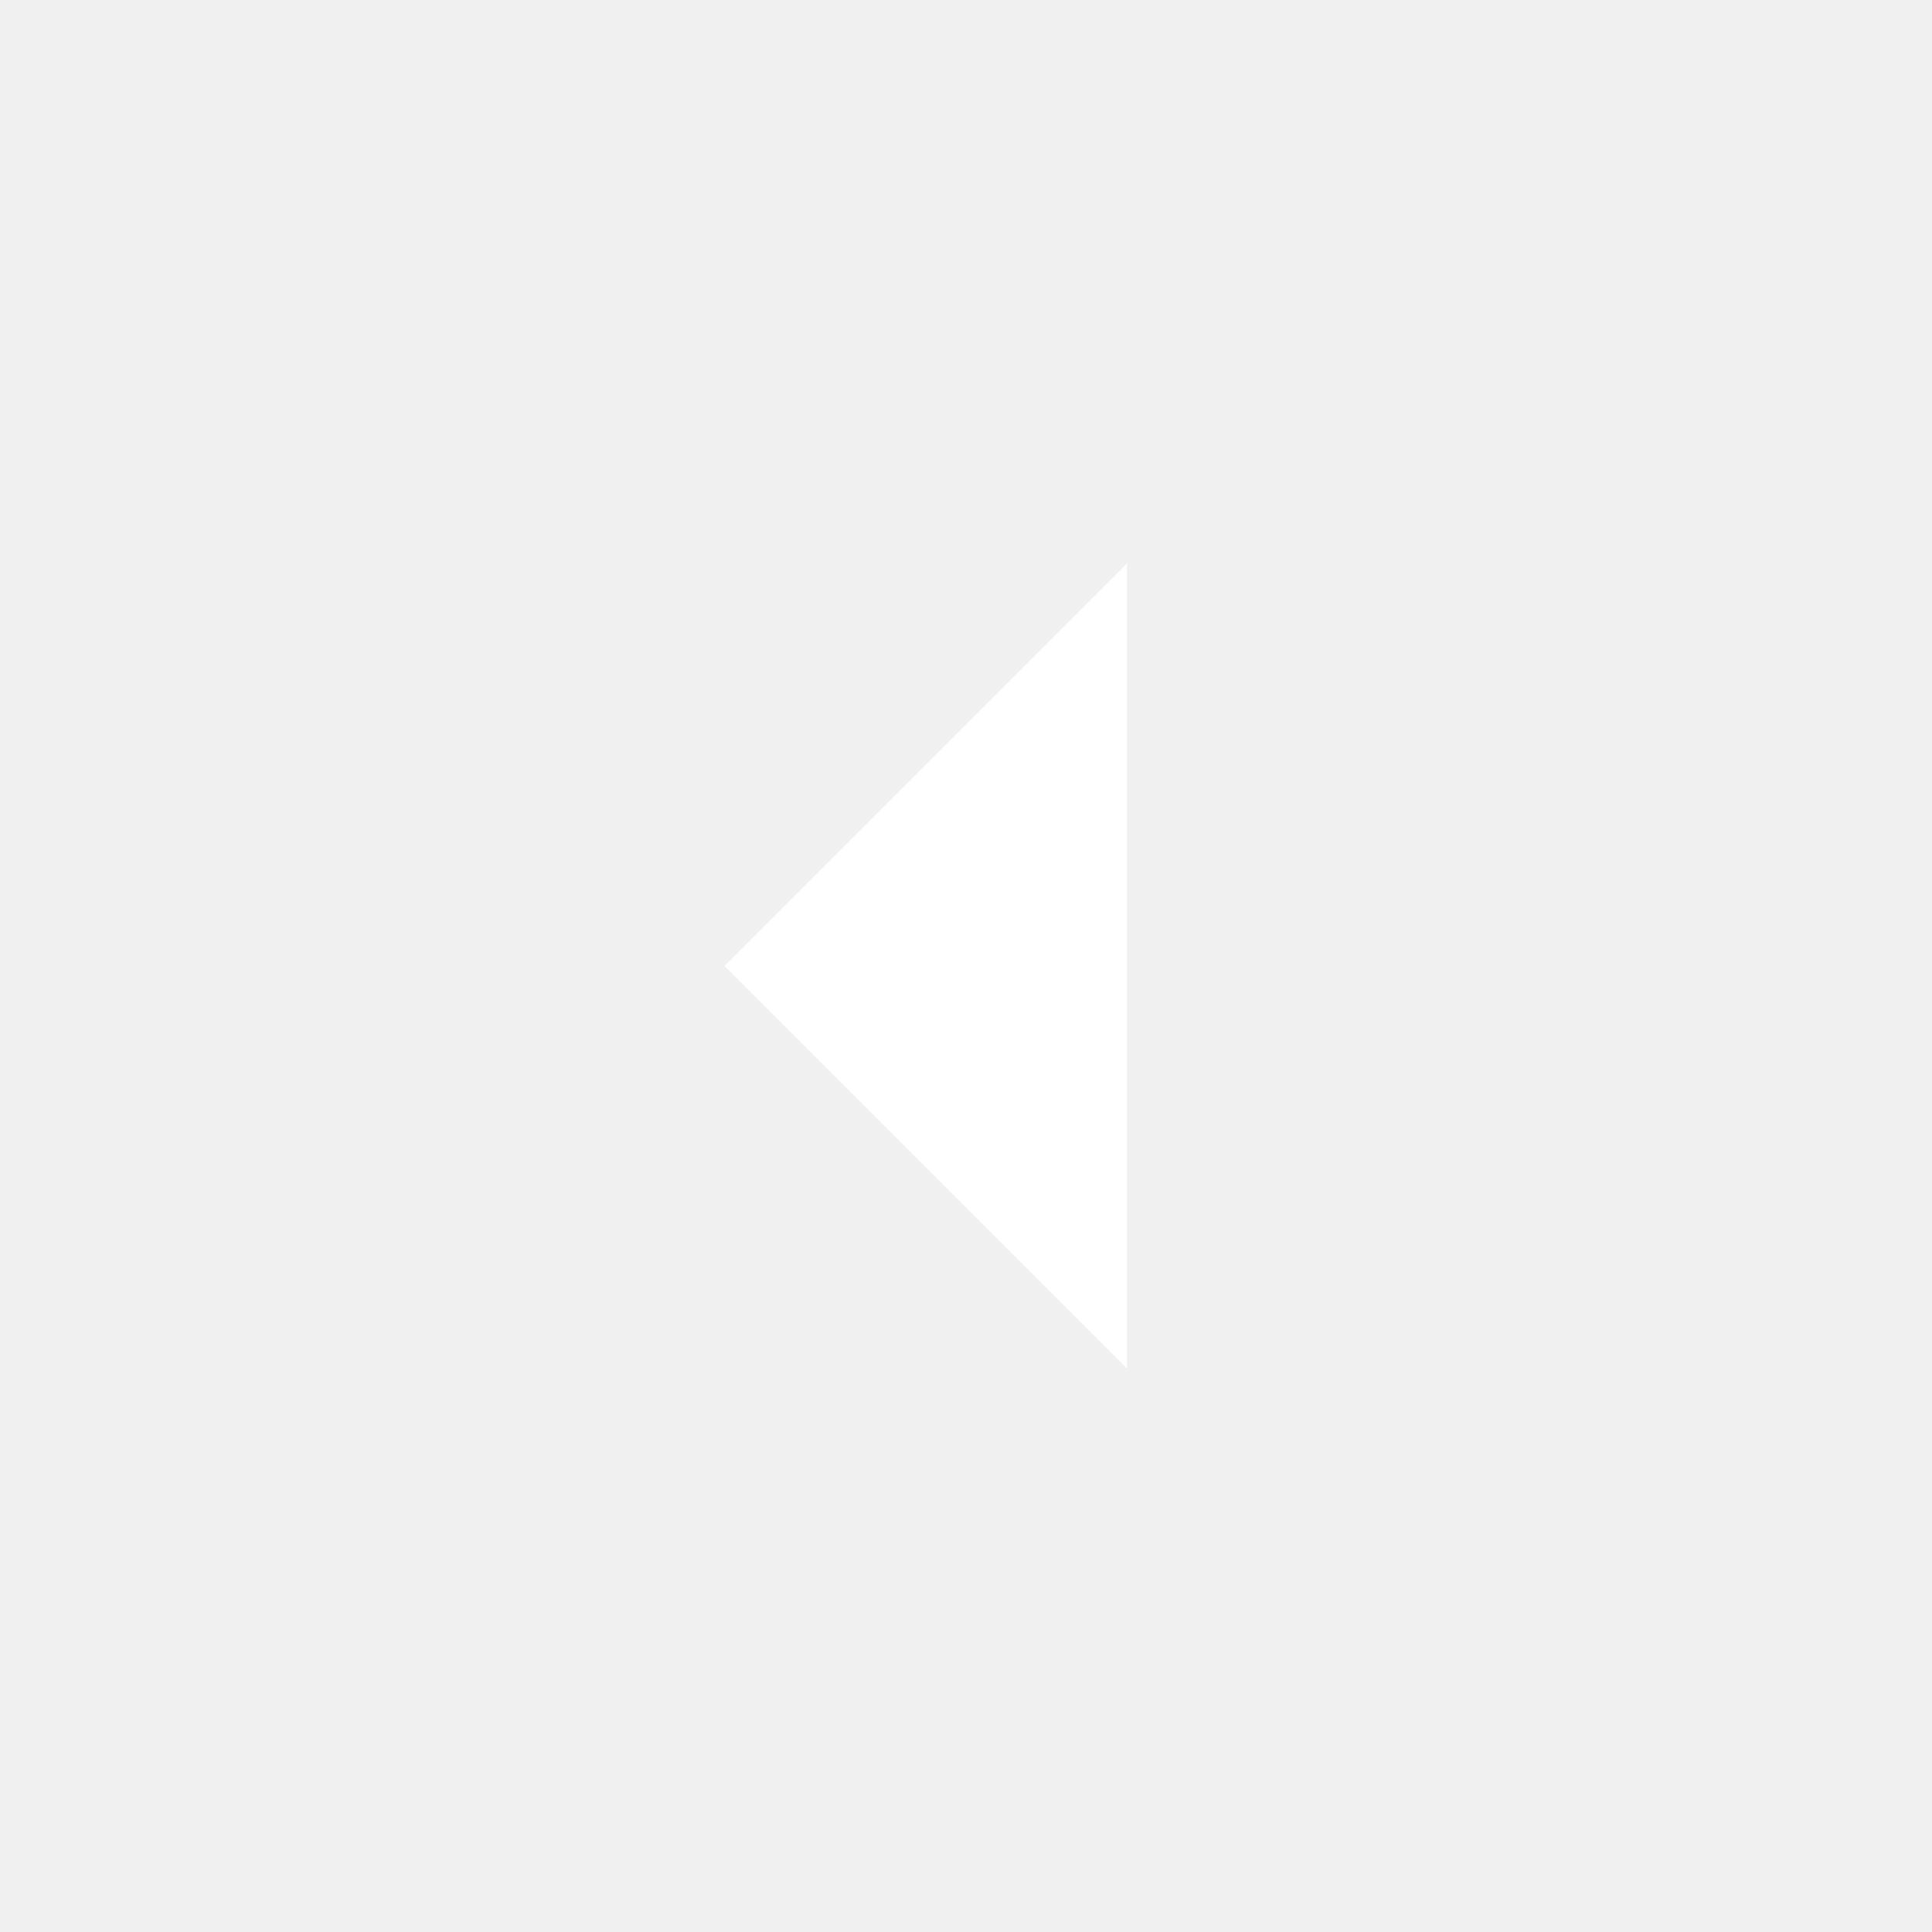
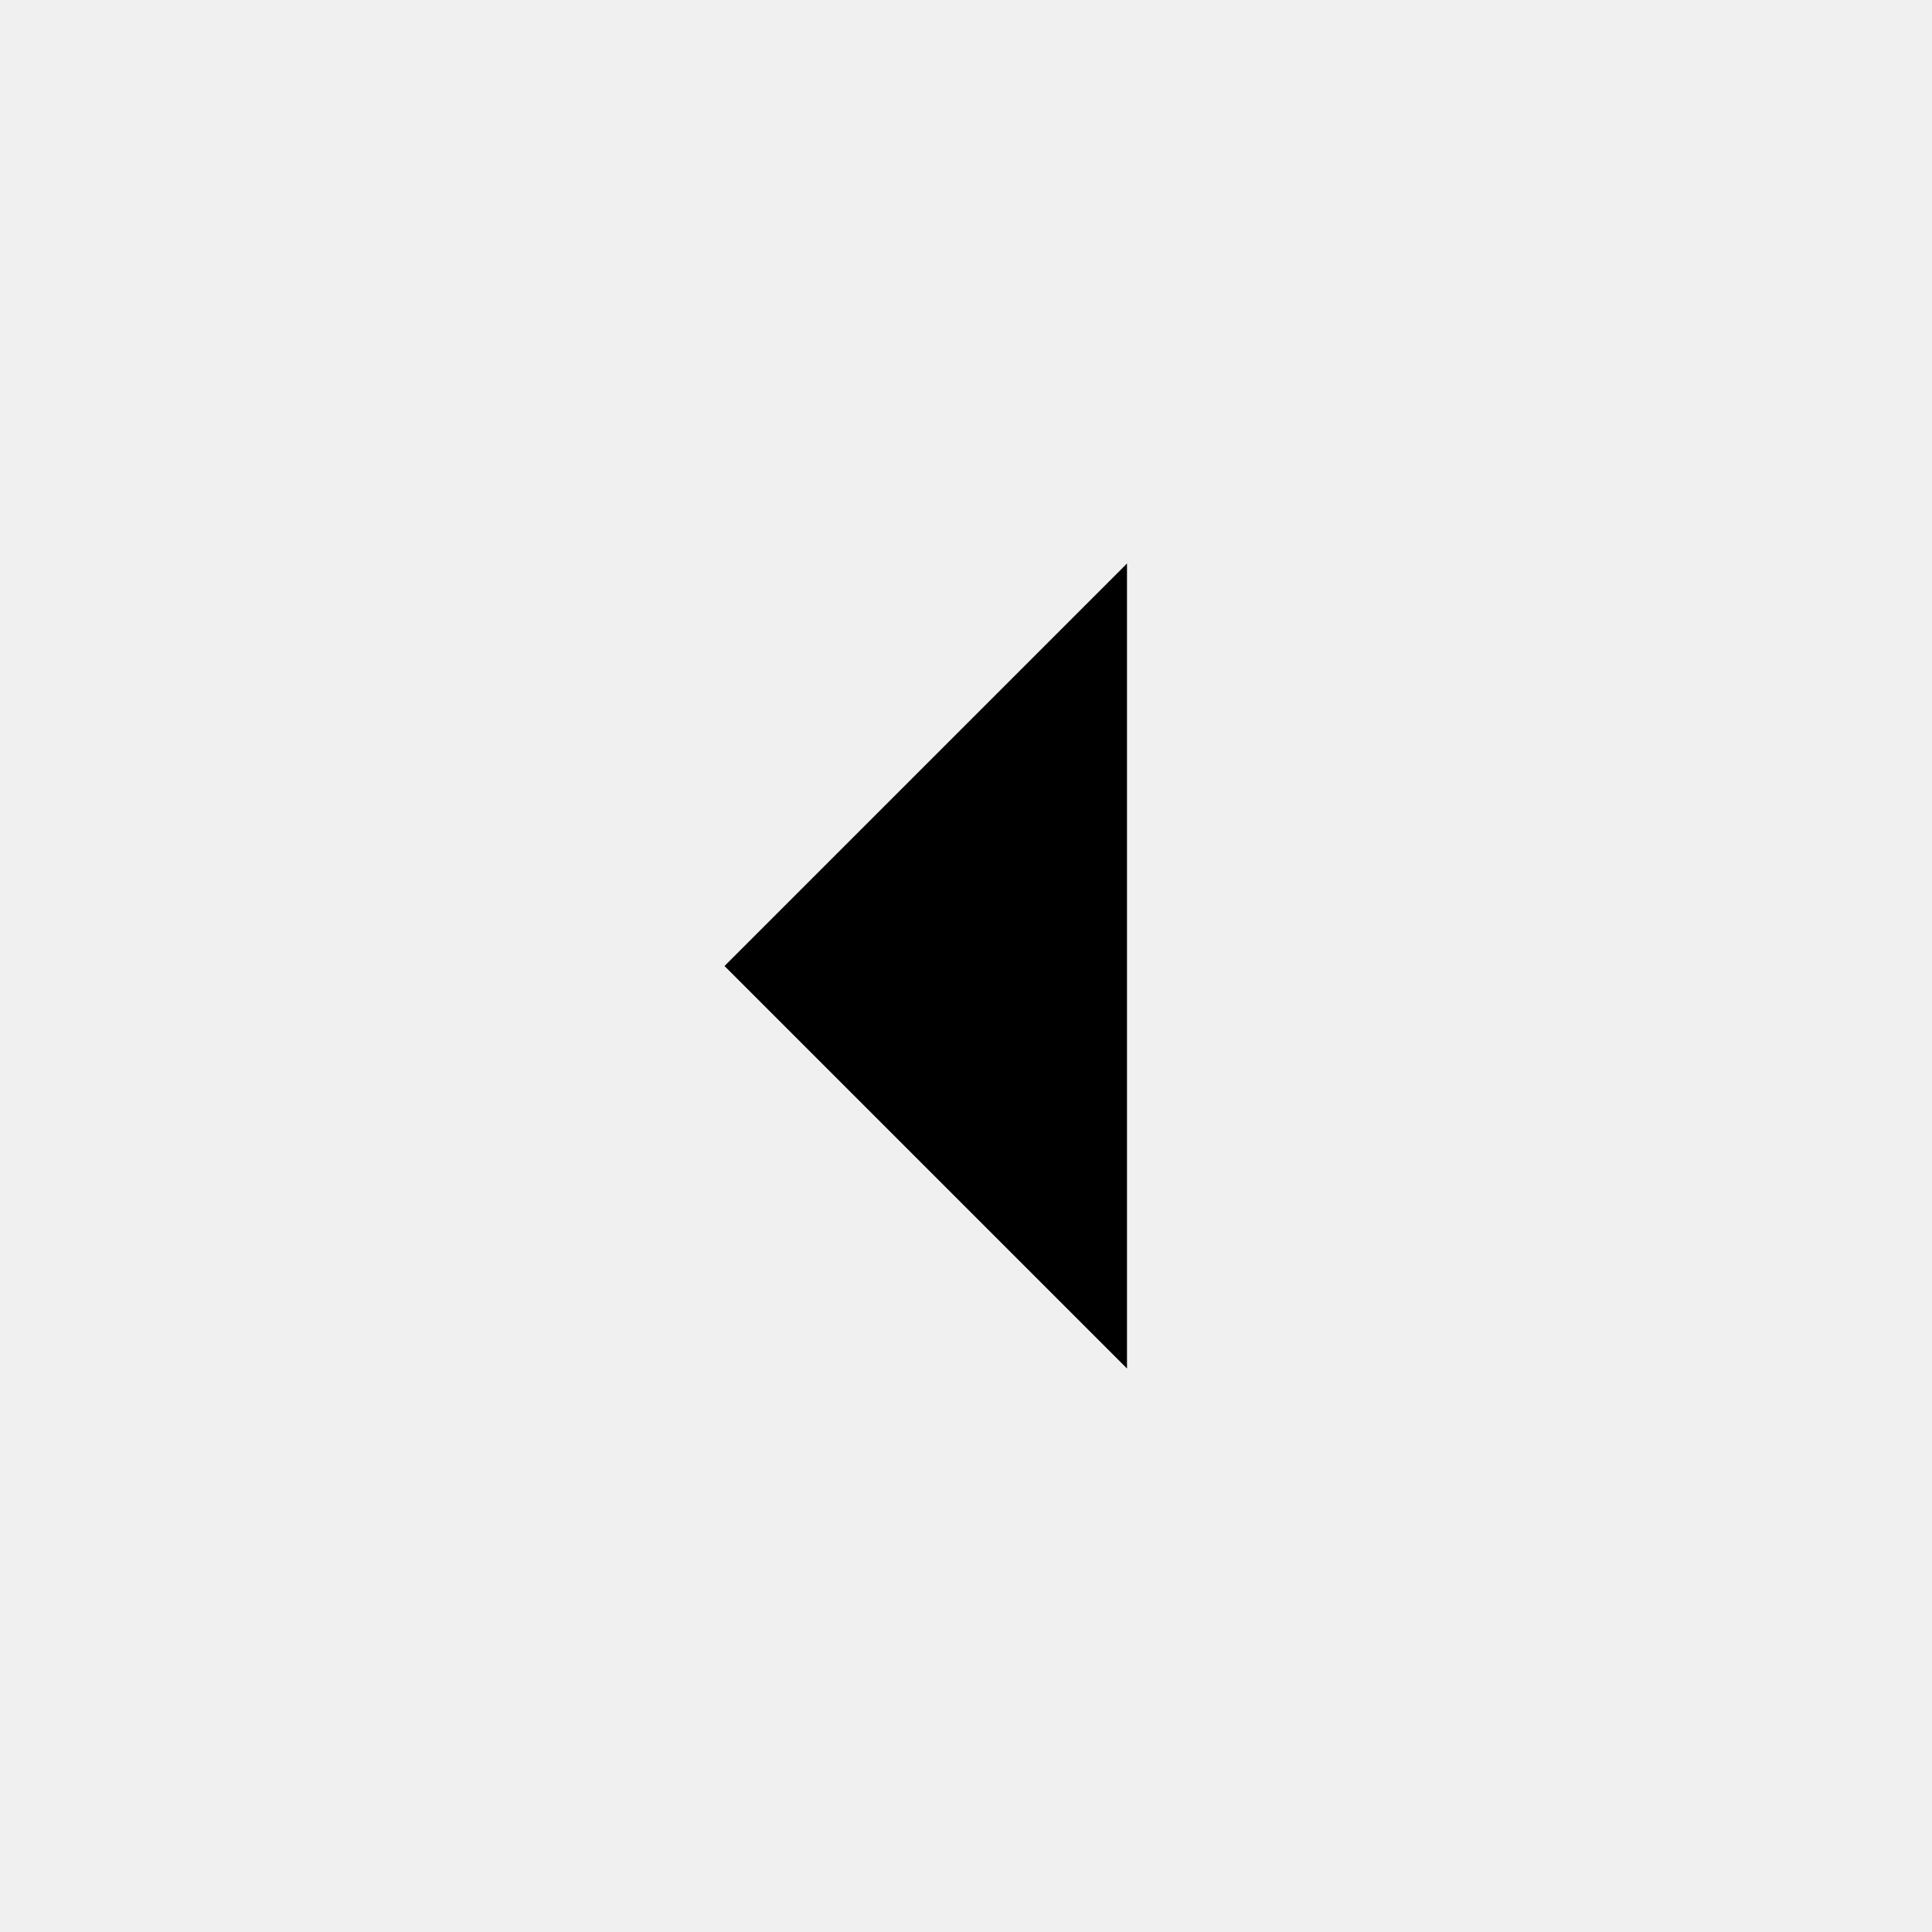
- <svg xmlns="http://www.w3.org/2000/svg" width="24px" height="24px" viewBox="0 0 24 24" fill="#FFFFFF">
+ <svg xmlns="http://www.w3.org/2000/svg" width="24px" height="24px" viewBox="0 0 24 24" fill="Window">
  <path d="M14 7l-5 5 5 5V7z" />
  <path fill="none" d="M24 0v24H0V0h24z" />
</svg>
